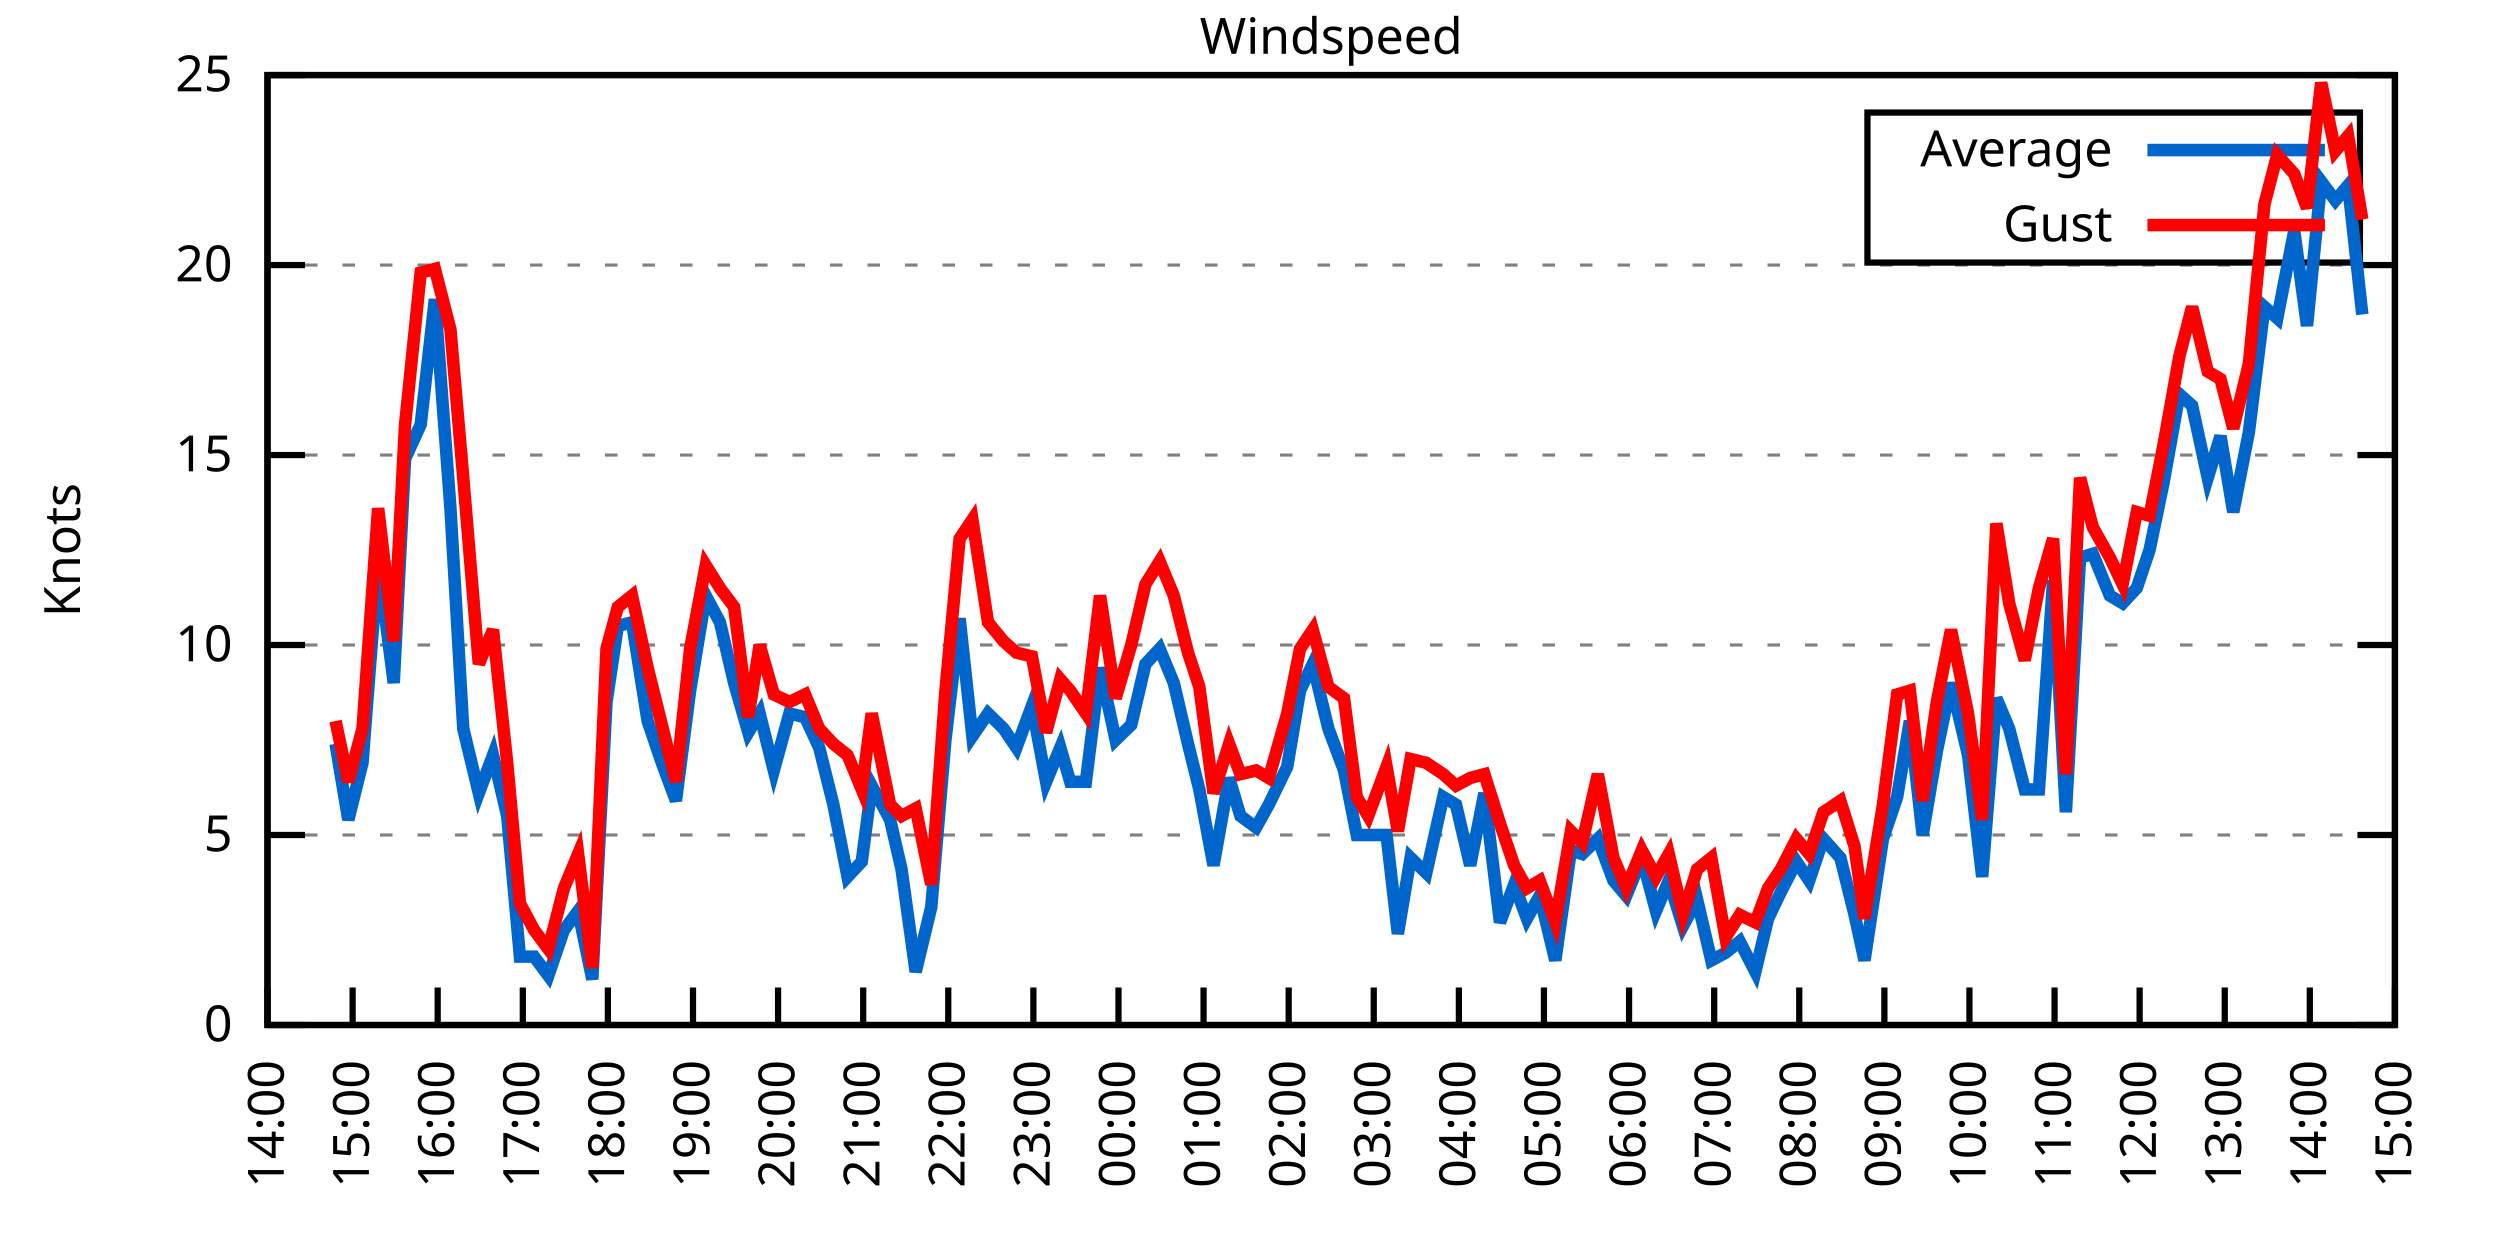
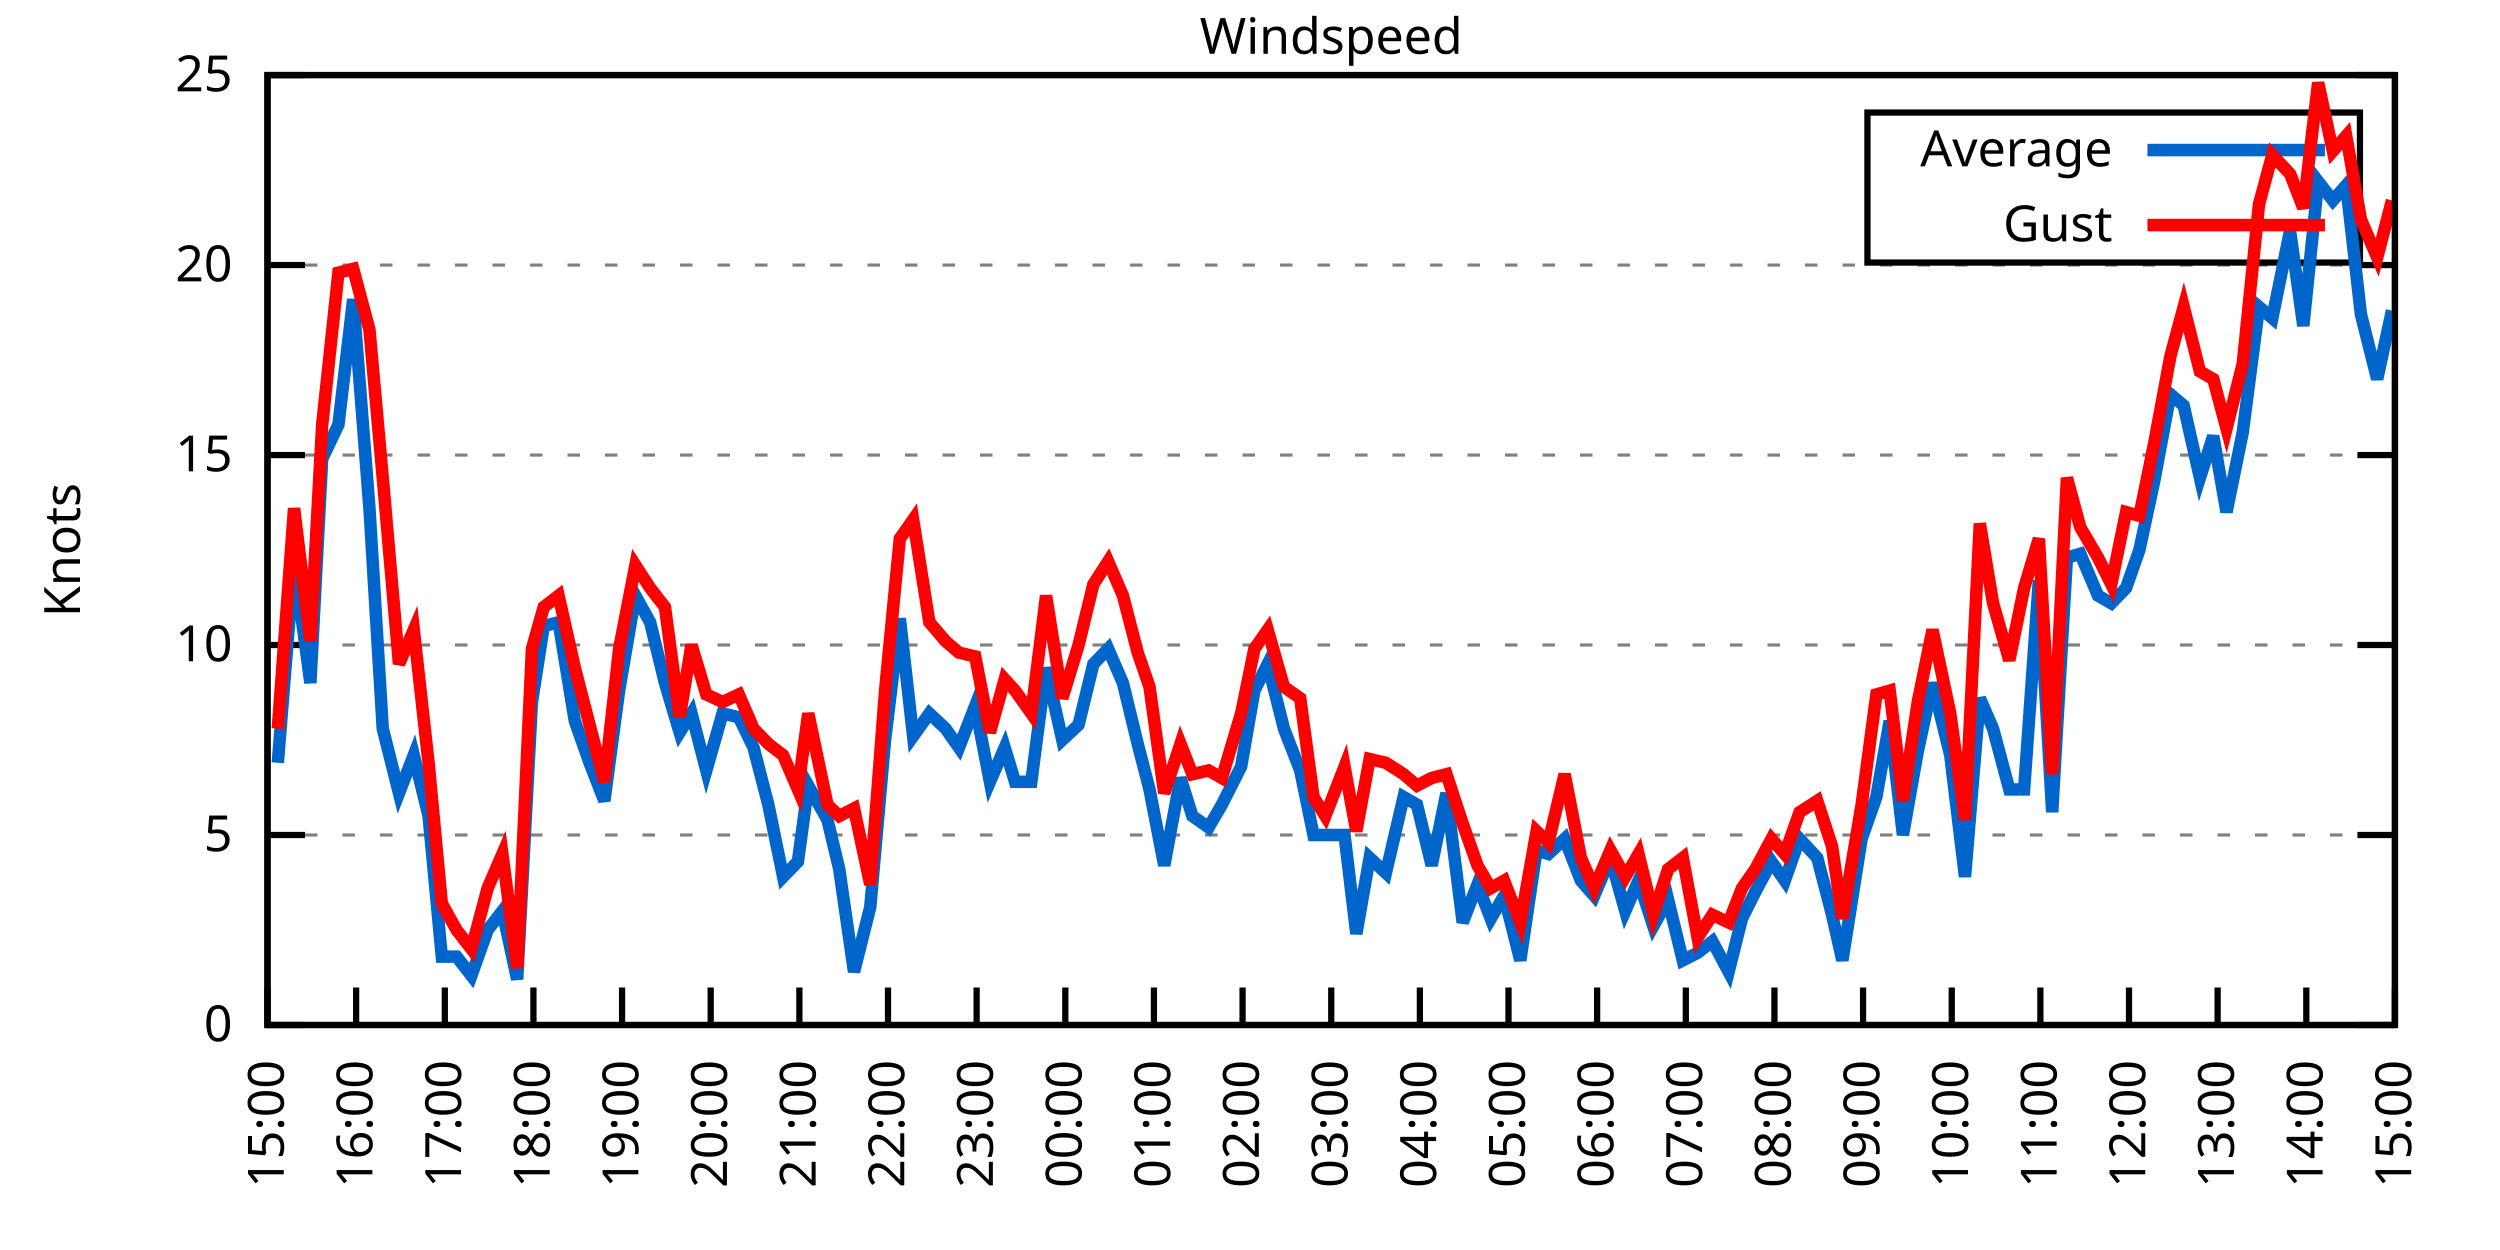
<svg xmlns="http://www.w3.org/2000/svg" xmlns:xlink="http://www.w3.org/1999/xlink" width="400" height="200" viewBox="0 0 400 200">
  <g id="gnuplot_canvas">
    <rect x="0" y="0" width="400" height="200" fill="none" />
    <defs>
      <circle id="gpDot" r="0.5" stroke-width="0.5" stroke="currentColor" />
      <path id="gpPt0" stroke-width="0.333" stroke="currentColor" d="M-1,0 h2 M0,-1 v2" />
      <path id="gpPt1" stroke-width="0.333" stroke="currentColor" d="M-1,-1 L1,1 M1,-1 L-1,1" />
      <path id="gpPt2" stroke-width="0.333" stroke="currentColor" d="M-1,0 L1,0 M0,-1 L0,1 M-1,-1 L1,1 M-1,1 L1,-1" />
      <rect id="gpPt3" stroke-width="0.333" stroke="currentColor" x="-1" y="-1" width="2" height="2" />
      <rect id="gpPt4" stroke-width="0.333" stroke="currentColor" fill="currentColor" x="-1" y="-1" width="2" height="2" />
      <circle id="gpPt5" stroke-width="0.333" stroke="currentColor" cx="0" cy="0" r="1" />
      <use xlink:href="#gpPt5" id="gpPt6" fill="currentColor" stroke="none" />
      <path id="gpPt7" stroke-width="0.333" stroke="currentColor" d="M0,-1.33 L-1.33,0.67 L1.33,0.67 z" />
      <use xlink:href="#gpPt7" id="gpPt8" fill="currentColor" stroke="none" />
      <use xlink:href="#gpPt7" id="gpPt9" stroke="currentColor" transform="rotate(180)" />
      <use xlink:href="#gpPt9" id="gpPt10" fill="currentColor" stroke="none" />
      <use xlink:href="#gpPt3" id="gpPt11" stroke="currentColor" transform="rotate(45)" />
      <use xlink:href="#gpPt11" id="gpPt12" fill="currentColor" stroke="none" />
      <path id="gpPt13" stroke-width="0.333" stroke="currentColor" d="M0,1.330 L1.265,0.411 L0.782,-1.067 L-0.782,-1.076 L-1.265,0.411 z" />
      <use xlink:href="#gpPt13" id="gpPt14" fill="currentColor" stroke="none" />
      <filter id="textbox" filterUnits="objectBoundingBox" x="0" y="0" height="1" width="1">
        <feFlood flood-color="white" flood-opacity="1" result="bgnd" />
        <feComposite in="SourceGraphic" in2="bgnd" operator="atop" />
      </filter>
      <filter id="greybox" filterUnits="objectBoundingBox" x="0" y="0" height="1" width="1">
        <feFlood flood-color="lightgrey" flood-opacity="1" result="grey" />
        <feComposite in="SourceGraphic" in2="grey" operator="atop" />
      </filter>
    </defs>
    <g fill="none" color="white" stroke="currentColor" stroke-width="1.00" stroke-linecap="butt" stroke-linejoin="miter">
</g>
    <g fill="none" color="black" stroke="currentColor" stroke-width="1.00" stroke-linecap="butt" stroke-linejoin="miter">
      <g stroke="none" shape-rendering="crispEdges">
        <polygon fill="rgb(255, 255, 255)" points="42.80,164.00 383.18,164.00 383.18,12.02 42.80,12.02 " />
      </g>
    </g>
    <g fill="none" color="black" stroke="currentColor" stroke-width="1.00" stroke-linecap="butt" stroke-linejoin="miter">
</g>
    <g fill="none" color="black" stroke="black" stroke-width="0.50" stroke-linecap="butt" stroke-linejoin="miter">
</g>
    <g fill="none" color="gray" stroke="currentColor" stroke-width="0.50" stroke-linecap="butt" stroke-linejoin="miter">
      <path stroke="gray" stroke-dasharray="2,4" class="gridline" d="M42.80,164.00 L383.19,164.00  " />
    </g>
    <g fill="none" color="gray" stroke="gray" stroke-width="1.00" stroke-linecap="butt" stroke-linejoin="miter">
</g>
    <g fill="none" color="black" stroke="currentColor" stroke-width="1.00" stroke-linecap="butt" stroke-linejoin="miter">
      <path stroke="black" d="M42.80,164.00 L48.80,164.00 M383.19,164.00 L377.19,164.00  " />
      <g transform="translate(37.20,166.60)" stroke="none" fill="black" font-family="Sans" font-size="8.00" text-anchor="end">
        <text>
          <tspan font-family="Sans"> 0</tspan>
        </text>
      </g>
    </g>
    <g fill="none" color="black" stroke="currentColor" stroke-width="1.00" stroke-linecap="butt" stroke-linejoin="miter">
</g>
    <g fill="none" color="black" stroke="black" stroke-width="0.50" stroke-linecap="butt" stroke-linejoin="miter">
</g>
    <g fill="none" color="gray" stroke="currentColor" stroke-width="0.50" stroke-linecap="butt" stroke-linejoin="miter">
      <path stroke="gray" stroke-dasharray="2,4" class="gridline" d="M42.80,133.60 L383.19,133.60  " />
    </g>
    <g fill="none" color="gray" stroke="gray" stroke-width="1.00" stroke-linecap="butt" stroke-linejoin="miter">
</g>
    <g fill="none" color="black" stroke="currentColor" stroke-width="1.00" stroke-linecap="butt" stroke-linejoin="miter">
      <path stroke="black" d="M42.80,133.60 L48.80,133.60 M383.19,133.60 L377.19,133.60  " />
      <g transform="translate(37.20,136.20)" stroke="none" fill="black" font-family="Sans" font-size="8.00" text-anchor="end">
        <text>
          <tspan font-family="Sans"> 5</tspan>
        </text>
      </g>
    </g>
    <g fill="none" color="black" stroke="currentColor" stroke-width="1.00" stroke-linecap="butt" stroke-linejoin="miter">
</g>
    <g fill="none" color="black" stroke="black" stroke-width="0.50" stroke-linecap="butt" stroke-linejoin="miter">
</g>
    <g fill="none" color="gray" stroke="currentColor" stroke-width="0.50" stroke-linecap="butt" stroke-linejoin="miter">
      <path stroke="gray" stroke-dasharray="2,4" class="gridline" d="M42.80,103.20 L383.19,103.20  " />
    </g>
    <g fill="none" color="gray" stroke="gray" stroke-width="1.00" stroke-linecap="butt" stroke-linejoin="miter">
</g>
    <g fill="none" color="black" stroke="currentColor" stroke-width="1.00" stroke-linecap="butt" stroke-linejoin="miter">
      <path stroke="black" d="M42.80,103.20 L48.80,103.20 M383.19,103.20 L377.19,103.20  " />
      <g transform="translate(37.20,105.80)" stroke="none" fill="black" font-family="Sans" font-size="8.00" text-anchor="end">
        <text>
          <tspan font-family="Sans"> 10</tspan>
        </text>
      </g>
    </g>
    <g fill="none" color="black" stroke="currentColor" stroke-width="1.00" stroke-linecap="butt" stroke-linejoin="miter">
</g>
    <g fill="none" color="black" stroke="black" stroke-width="0.50" stroke-linecap="butt" stroke-linejoin="miter">
</g>
    <g fill="none" color="gray" stroke="currentColor" stroke-width="0.50" stroke-linecap="butt" stroke-linejoin="miter">
      <path stroke="gray" stroke-dasharray="2,4" class="gridline" d="M42.80,72.81 L383.19,72.81  " />
    </g>
    <g fill="none" color="gray" stroke="gray" stroke-width="1.00" stroke-linecap="butt" stroke-linejoin="miter">
</g>
    <g fill="none" color="black" stroke="currentColor" stroke-width="1.00" stroke-linecap="butt" stroke-linejoin="miter">
      <path stroke="black" d="M42.80,72.81 L48.80,72.81 M383.19,72.81 L377.19,72.81  " />
      <g transform="translate(37.20,75.41)" stroke="none" fill="black" font-family="Sans" font-size="8.00" text-anchor="end">
        <text>
          <tspan font-family="Sans"> 15</tspan>
        </text>
      </g>
    </g>
    <g fill="none" color="black" stroke="currentColor" stroke-width="1.00" stroke-linecap="butt" stroke-linejoin="miter">
</g>
    <g fill="none" color="black" stroke="black" stroke-width="0.50" stroke-linecap="butt" stroke-linejoin="miter">
</g>
    <g fill="none" color="gray" stroke="currentColor" stroke-width="0.50" stroke-linecap="butt" stroke-linejoin="miter">
      <path stroke="gray" stroke-dasharray="2,4" class="gridline" d="M42.80,42.41 L383.19,42.41  " />
    </g>
    <g fill="none" color="gray" stroke="gray" stroke-width="1.00" stroke-linecap="butt" stroke-linejoin="miter">
</g>
    <g fill="none" color="black" stroke="currentColor" stroke-width="1.00" stroke-linecap="butt" stroke-linejoin="miter">
      <path stroke="black" d="M42.80,42.41 L48.80,42.41 M383.19,42.41 L377.19,42.41  " />
      <g transform="translate(37.20,45.01)" stroke="none" fill="black" font-family="Sans" font-size="8.00" text-anchor="end">
        <text>
          <tspan font-family="Sans"> 20</tspan>
        </text>
      </g>
    </g>
    <g fill="none" color="black" stroke="currentColor" stroke-width="1.00" stroke-linecap="butt" stroke-linejoin="miter">
</g>
    <g fill="none" color="black" stroke="black" stroke-width="0.50" stroke-linecap="butt" stroke-linejoin="miter">
</g>
    <g fill="none" color="gray" stroke="currentColor" stroke-width="0.50" stroke-linecap="butt" stroke-linejoin="miter">
      <path stroke="gray" stroke-dasharray="2,4" class="gridline" d="M42.80,12.01 L383.19,12.01  " />
    </g>
    <g fill="none" color="gray" stroke="gray" stroke-width="1.00" stroke-linecap="butt" stroke-linejoin="miter">
</g>
    <g fill="none" color="black" stroke="currentColor" stroke-width="1.00" stroke-linecap="butt" stroke-linejoin="miter">
      <path stroke="black" d="M42.80,12.01 L48.80,12.01 M383.19,12.01 L377.19,12.01  " />
      <g transform="translate(37.20,14.61)" stroke="none" fill="black" font-family="Sans" font-size="8.00" text-anchor="end">
        <text>
          <tspan font-family="Sans"> 25</tspan>
        </text>
      </g>
    </g>
    <g fill="none" color="black" stroke="currentColor" stroke-width="1.00" stroke-linecap="butt" stroke-linejoin="miter">
      <path stroke="black" d="M42.80,164.00 L42.80,158.00  " />
      <g transform="translate(45.40,169.60) rotate(270.00)" stroke="none" fill="black" font-family="Sans" font-size="8.00" text-anchor="end">
        <text>
-           <tspan font-family="Sans">14:00</tspan>
-         </text>
-       </g>
-     </g>
-     <g fill="none" color="black" stroke="currentColor" stroke-width="1.00" stroke-linecap="butt" stroke-linejoin="miter">
-       <path stroke="black" d="M56.42,164.00 L56.42,158.00  " />
-       <g transform="translate(59.02,169.60) rotate(270.00)" stroke="none" fill="black" font-family="Sans" font-size="8.00" text-anchor="end">
-         <text>
          <tspan font-family="Sans">15:00</tspan>
        </text>
      </g>
    </g>
    <g fill="none" color="black" stroke="currentColor" stroke-width="1.00" stroke-linecap="butt" stroke-linejoin="miter">
-       <path stroke="black" d="M70.03,164.00 L70.03,158.00  " />
-       <g transform="translate(72.63,169.60) rotate(270.00)" stroke="none" fill="black" font-family="Sans" font-size="8.00" text-anchor="end">
+       <path stroke="black" d="M56.98,164.00 L56.98,158.00  " />
+       <g transform="translate(59.58,169.60) rotate(270.00)" stroke="none" fill="black" font-family="Sans" font-size="8.00" text-anchor="end">
        <text>
          <tspan font-family="Sans">16:00</tspan>
        </text>
      </g>
    </g>
    <g fill="none" color="black" stroke="currentColor" stroke-width="1.00" stroke-linecap="butt" stroke-linejoin="miter">
-       <path stroke="black" d="M83.65,164.00 L83.65,158.00  " />
-       <g transform="translate(86.25,169.60) rotate(270.00)" stroke="none" fill="black" font-family="Sans" font-size="8.00" text-anchor="end">
+       <path stroke="black" d="M71.17,164.00 L71.17,158.00  " />
+       <g transform="translate(73.77,169.60) rotate(270.00)" stroke="none" fill="black" font-family="Sans" font-size="8.00" text-anchor="end">
        <text>
          <tspan font-family="Sans">17:00</tspan>
        </text>
      </g>
    </g>
    <g fill="none" color="black" stroke="currentColor" stroke-width="1.00" stroke-linecap="butt" stroke-linejoin="miter">
-       <path stroke="black" d="M97.26,164.00 L97.26,158.00  " />
-       <g transform="translate(99.86,169.60) rotate(270.00)" stroke="none" fill="black" font-family="Sans" font-size="8.00" text-anchor="end">
+       <path stroke="black" d="M85.35,164.00 L85.35,158.00  " />
+       <g transform="translate(87.95,169.60) rotate(270.00)" stroke="none" fill="black" font-family="Sans" font-size="8.00" text-anchor="end">
        <text>
          <tspan font-family="Sans">18:00</tspan>
        </text>
      </g>
    </g>
    <g fill="none" color="black" stroke="currentColor" stroke-width="1.00" stroke-linecap="butt" stroke-linejoin="miter">
-       <path stroke="black" d="M110.88,164.00 L110.88,158.00  " />
-       <g transform="translate(113.48,169.60) rotate(270.00)" stroke="none" fill="black" font-family="Sans" font-size="8.00" text-anchor="end">
+       <path stroke="black" d="M99.53,164.00 L99.53,158.00  " />
+       <g transform="translate(102.13,169.60) rotate(270.00)" stroke="none" fill="black" font-family="Sans" font-size="8.00" text-anchor="end">
        <text>
          <tspan font-family="Sans">19:00</tspan>
        </text>
      </g>
    </g>
    <g fill="none" color="black" stroke="currentColor" stroke-width="1.00" stroke-linecap="butt" stroke-linejoin="miter">
-       <path stroke="black" d="M124.49,164.00 L124.49,158.00  " />
-       <g transform="translate(127.09,169.60) rotate(270.00)" stroke="none" fill="black" font-family="Sans" font-size="8.00" text-anchor="end">
+       <path stroke="black" d="M113.71,164.00 L113.71,158.00  " />
+       <g transform="translate(116.31,169.60) rotate(270.00)" stroke="none" fill="black" font-family="Sans" font-size="8.00" text-anchor="end">
        <text>
          <tspan font-family="Sans">20:00</tspan>
        </text>
      </g>
    </g>
    <g fill="none" color="black" stroke="currentColor" stroke-width="1.00" stroke-linecap="butt" stroke-linejoin="miter">
-       <path stroke="black" d="M138.11,164.00 L138.11,158.00  " />
-       <g transform="translate(140.71,169.60) rotate(270.00)" stroke="none" fill="black" font-family="Sans" font-size="8.00" text-anchor="end">
+       <path stroke="black" d="M127.90,164.00 L127.90,158.00  " />
+       <g transform="translate(130.50,169.60) rotate(270.00)" stroke="none" fill="black" font-family="Sans" font-size="8.00" text-anchor="end">
        <text>
          <tspan font-family="Sans">21:00</tspan>
        </text>
      </g>
    </g>
    <g fill="none" color="black" stroke="currentColor" stroke-width="1.00" stroke-linecap="butt" stroke-linejoin="miter">
-       <path stroke="black" d="M151.72,164.00 L151.72,158.00  " />
-       <g transform="translate(154.32,169.60) rotate(270.00)" stroke="none" fill="black" font-family="Sans" font-size="8.00" text-anchor="end">
+       <path stroke="black" d="M142.08,164.00 L142.08,158.00  " />
+       <g transform="translate(144.68,169.60) rotate(270.00)" stroke="none" fill="black" font-family="Sans" font-size="8.00" text-anchor="end">
        <text>
          <tspan font-family="Sans">22:00</tspan>
        </text>
      </g>
    </g>
    <g fill="none" color="black" stroke="currentColor" stroke-width="1.00" stroke-linecap="butt" stroke-linejoin="miter">
-       <path stroke="black" d="M165.34,164.00 L165.34,158.00  " />
-       <g transform="translate(167.94,169.60) rotate(270.00)" stroke="none" fill="black" font-family="Sans" font-size="8.00" text-anchor="end">
+       <path stroke="black" d="M156.26,164.00 L156.26,158.00  " />
+       <g transform="translate(158.86,169.60) rotate(270.00)" stroke="none" fill="black" font-family="Sans" font-size="8.00" text-anchor="end">
        <text>
          <tspan font-family="Sans">23:00</tspan>
        </text>
      </g>
    </g>
    <g fill="none" color="black" stroke="currentColor" stroke-width="1.00" stroke-linecap="butt" stroke-linejoin="miter">
-       <path stroke="black" d="M178.96,164.00 L178.96,158.00  " />
-       <g transform="translate(181.56,169.60) rotate(270.00)" stroke="none" fill="black" font-family="Sans" font-size="8.00" text-anchor="end">
+       <path stroke="black" d="M170.45,164.00 L170.45,158.00  " />
+       <g transform="translate(173.05,169.60) rotate(270.00)" stroke="none" fill="black" font-family="Sans" font-size="8.00" text-anchor="end">
        <text>
          <tspan font-family="Sans">00:00</tspan>
        </text>
      </g>
    </g>
    <g fill="none" color="black" stroke="currentColor" stroke-width="1.00" stroke-linecap="butt" stroke-linejoin="miter">
-       <path stroke="black" d="M192.57,164.00 L192.57,158.00  " />
-       <g transform="translate(195.17,169.60) rotate(270.00)" stroke="none" fill="black" font-family="Sans" font-size="8.00" text-anchor="end">
+       <path stroke="black" d="M184.63,164.00 L184.63,158.00  " />
+       <g transform="translate(187.23,169.60) rotate(270.00)" stroke="none" fill="black" font-family="Sans" font-size="8.00" text-anchor="end">
        <text>
          <tspan font-family="Sans">01:00</tspan>
        </text>
      </g>
    </g>
    <g fill="none" color="black" stroke="currentColor" stroke-width="1.00" stroke-linecap="butt" stroke-linejoin="miter">
-       <path stroke="black" d="M206.19,164.00 L206.19,158.00  " />
-       <g transform="translate(208.79,169.60) rotate(270.00)" stroke="none" fill="black" font-family="Sans" font-size="8.00" text-anchor="end">
+       <path stroke="black" d="M198.81,164.00 L198.81,158.00  " />
+       <g transform="translate(201.41,169.60) rotate(270.00)" stroke="none" fill="black" font-family="Sans" font-size="8.00" text-anchor="end">
        <text>
          <tspan font-family="Sans">02:00</tspan>
        </text>
      </g>
    </g>
    <g fill="none" color="black" stroke="currentColor" stroke-width="1.00" stroke-linecap="butt" stroke-linejoin="miter">
-       <path stroke="black" d="M219.80,164.00 L219.80,158.00  " />
-       <g transform="translate(222.40,169.60) rotate(270.00)" stroke="none" fill="black" font-family="Sans" font-size="8.00" text-anchor="end">
+       <path stroke="black" d="M213.00,164.00 L213.00,158.00  " />
+       <g transform="translate(215.60,169.60) rotate(270.00)" stroke="none" fill="black" font-family="Sans" font-size="8.00" text-anchor="end">
        <text>
          <tspan font-family="Sans">03:00</tspan>
        </text>
      </g>
    </g>
    <g fill="none" color="black" stroke="currentColor" stroke-width="1.00" stroke-linecap="butt" stroke-linejoin="miter">
-       <path stroke="black" d="M233.42,164.00 L233.42,158.00  " />
-       <g transform="translate(236.02,169.60) rotate(270.00)" stroke="none" fill="black" font-family="Sans" font-size="8.00" text-anchor="end">
+       <path stroke="black" d="M227.18,164.00 L227.18,158.00  " />
+       <g transform="translate(229.78,169.60) rotate(270.00)" stroke="none" fill="black" font-family="Sans" font-size="8.00" text-anchor="end">
        <text>
          <tspan font-family="Sans">04:00</tspan>
        </text>
      </g>
    </g>
    <g fill="none" color="black" stroke="currentColor" stroke-width="1.00" stroke-linecap="butt" stroke-linejoin="miter">
-       <path stroke="black" d="M247.03,164.00 L247.03,158.00  " />
-       <g transform="translate(249.63,169.60) rotate(270.00)" stroke="none" fill="black" font-family="Sans" font-size="8.00" text-anchor="end">
+       <path stroke="black" d="M241.36,164.00 L241.36,158.00  " />
+       <g transform="translate(243.96,169.60) rotate(270.00)" stroke="none" fill="black" font-family="Sans" font-size="8.00" text-anchor="end">
        <text>
          <tspan font-family="Sans">05:00</tspan>
        </text>
      </g>
    </g>
    <g fill="none" color="black" stroke="currentColor" stroke-width="1.00" stroke-linecap="butt" stroke-linejoin="miter">
-       <path stroke="black" d="M260.65,164.00 L260.65,158.00  " />
-       <g transform="translate(263.25,169.60) rotate(270.00)" stroke="none" fill="black" font-family="Sans" font-size="8.00" text-anchor="end">
+       <path stroke="black" d="M255.54,164.00 L255.54,158.00  " />
+       <g transform="translate(258.14,169.60) rotate(270.00)" stroke="none" fill="black" font-family="Sans" font-size="8.00" text-anchor="end">
        <text>
          <tspan font-family="Sans">06:00</tspan>
        </text>
      </g>
    </g>
    <g fill="none" color="black" stroke="currentColor" stroke-width="1.00" stroke-linecap="butt" stroke-linejoin="miter">
-       <path stroke="black" d="M274.27,164.00 L274.27,158.00  " />
-       <g transform="translate(276.87,169.60) rotate(270.00)" stroke="none" fill="black" font-family="Sans" font-size="8.00" text-anchor="end">
+       <path stroke="black" d="M269.73,164.00 L269.73,158.00  " />
+       <g transform="translate(272.33,169.60) rotate(270.00)" stroke="none" fill="black" font-family="Sans" font-size="8.00" text-anchor="end">
        <text>
          <tspan font-family="Sans">07:00</tspan>
        </text>
      </g>
    </g>
    <g fill="none" color="black" stroke="currentColor" stroke-width="1.00" stroke-linecap="butt" stroke-linejoin="miter">
-       <path stroke="black" d="M287.88,164.00 L287.88,158.00  " />
-       <g transform="translate(290.48,169.60) rotate(270.00)" stroke="none" fill="black" font-family="Sans" font-size="8.00" text-anchor="end">
+       <path stroke="black" d="M283.91,164.00 L283.91,158.00  " />
+       <g transform="translate(286.51,169.60) rotate(270.00)" stroke="none" fill="black" font-family="Sans" font-size="8.00" text-anchor="end">
        <text>
          <tspan font-family="Sans">08:00</tspan>
        </text>
      </g>
    </g>
    <g fill="none" color="black" stroke="currentColor" stroke-width="1.00" stroke-linecap="butt" stroke-linejoin="miter">
-       <path stroke="black" d="M301.50,164.00 L301.50,158.00  " />
-       <g transform="translate(304.10,169.60) rotate(270.00)" stroke="none" fill="black" font-family="Sans" font-size="8.00" text-anchor="end">
+       <path stroke="black" d="M298.09,164.00 L298.09,158.00  " />
+       <g transform="translate(300.69,169.60) rotate(270.00)" stroke="none" fill="black" font-family="Sans" font-size="8.00" text-anchor="end">
        <text>
          <tspan font-family="Sans">09:00</tspan>
        </text>
      </g>
    </g>
    <g fill="none" color="black" stroke="currentColor" stroke-width="1.00" stroke-linecap="butt" stroke-linejoin="miter">
-       <path stroke="black" d="M315.11,164.00 L315.11,158.00  " />
-       <g transform="translate(317.71,169.60) rotate(270.00)" stroke="none" fill="black" font-family="Sans" font-size="8.00" text-anchor="end">
+       <path stroke="black" d="M312.28,164.00 L312.28,158.00  " />
+       <g transform="translate(314.88,169.60) rotate(270.00)" stroke="none" fill="black" font-family="Sans" font-size="8.00" text-anchor="end">
        <text>
          <tspan font-family="Sans">10:00</tspan>
        </text>
      </g>
    </g>
    <g fill="none" color="black" stroke="currentColor" stroke-width="1.00" stroke-linecap="butt" stroke-linejoin="miter">
-       <path stroke="black" d="M328.73,164.00 L328.73,158.00  " />
-       <g transform="translate(331.33,169.60) rotate(270.00)" stroke="none" fill="black" font-family="Sans" font-size="8.00" text-anchor="end">
+       <path stroke="black" d="M326.46,164.00 L326.46,158.00  " />
+       <g transform="translate(329.06,169.60) rotate(270.00)" stroke="none" fill="black" font-family="Sans" font-size="8.00" text-anchor="end">
        <text>
          <tspan font-family="Sans">11:00</tspan>
        </text>
      </g>
    </g>
    <g fill="none" color="black" stroke="currentColor" stroke-width="1.00" stroke-linecap="butt" stroke-linejoin="miter">
-       <path stroke="black" d="M342.34,164.00 L342.34,158.00  " />
-       <g transform="translate(344.94,169.60) rotate(270.00)" stroke="none" fill="black" font-family="Sans" font-size="8.00" text-anchor="end">
+       <path stroke="black" d="M340.64,164.00 L340.64,158.00  " />
+       <g transform="translate(343.24,169.60) rotate(270.00)" stroke="none" fill="black" font-family="Sans" font-size="8.00" text-anchor="end">
        <text>
          <tspan font-family="Sans">12:00</tspan>
        </text>
      </g>
    </g>
    <g fill="none" color="black" stroke="currentColor" stroke-width="1.00" stroke-linecap="butt" stroke-linejoin="miter">
-       <path stroke="black" d="M355.96,164.00 L355.96,158.00  " />
-       <g transform="translate(358.56,169.60) rotate(270.00)" stroke="none" fill="black" font-family="Sans" font-size="8.00" text-anchor="end">
+       <path stroke="black" d="M354.82,164.00 L354.82,158.00  " />
+       <g transform="translate(357.42,169.60) rotate(270.00)" stroke="none" fill="black" font-family="Sans" font-size="8.00" text-anchor="end">
        <text>
          <tspan font-family="Sans">13:00</tspan>
        </text>
      </g>
    </g>
    <g fill="none" color="black" stroke="currentColor" stroke-width="1.00" stroke-linecap="butt" stroke-linejoin="miter">
-       <path stroke="black" d="M369.57,164.00 L369.57,158.00  " />
-       <g transform="translate(372.17,169.60) rotate(270.00)" stroke="none" fill="black" font-family="Sans" font-size="8.00" text-anchor="end">
+       <path stroke="black" d="M369.01,164.00 L369.01,158.00  " />
+       <g transform="translate(371.61,169.60) rotate(270.00)" stroke="none" fill="black" font-family="Sans" font-size="8.00" text-anchor="end">
        <text>
          <tspan font-family="Sans">14:00</tspan>
        </text>
      </g>
    </g>
    <g fill="none" color="black" stroke="currentColor" stroke-width="1.00" stroke-linecap="butt" stroke-linejoin="miter">
      <path stroke="black" d="M383.19,164.00 L383.19,158.00  " />
      <g transform="translate(385.79,169.60) rotate(270.00)" stroke="none" fill="black" font-family="Sans" font-size="8.00" text-anchor="end">
        <text>
          <tspan font-family="Sans">15:00</tspan>
        </text>
      </g>
    </g>
    <g fill="none" color="black" stroke="currentColor" stroke-width="1.00" stroke-linecap="butt" stroke-linejoin="miter">
</g>
    <g fill="none" color="black" stroke="currentColor" stroke-width="1.00" stroke-linecap="butt" stroke-linejoin="miter">
      <path stroke="black" d="M42.80,12.01 L42.80,164.00 L383.19,164.00 L383.19,12.01 L42.80,12.01 Z  " />
    </g>
    <g fill="none" color="black" stroke="currentColor" stroke-width="1.00" stroke-linecap="butt" stroke-linejoin="miter">
</g>
    <g fill="none" color="black" stroke="currentColor" stroke-width="1.00" stroke-linecap="butt" stroke-linejoin="miter">
      <path stroke="black" d="M298.79,42.01 L298.79,18.01 L377.59,18.01 L377.59,42.01 L298.79,42.01 Z  " />
    </g>
    <g id="Windspeed_plot_1">
      <g fill="none" color="white" stroke="black" stroke-width="2.00" stroke-linecap="butt" stroke-linejoin="miter">
</g>
      <g fill="none" color="black" stroke="currentColor" stroke-width="2.00" stroke-linecap="butt" stroke-linejoin="miter">
        <g transform="translate(337.99,26.61)" stroke="none" fill="black" font-family="Sans" font-size="8.00" text-anchor="end">
          <text>
            <tspan font-family="Sans">Average</tspan>
          </text>
        </g>
      </g>
      <g fill="none" color="black" stroke="currentColor" stroke-width="2.00" stroke-linecap="butt" stroke-linejoin="miter">
-         <path stroke="rgb(  0, 102, 204)" d="M343.59,24.01 L371.99,24.01 M53.69,119.01 L55.73,131.17 L58.00,122.05 L60.50,89.83 L63.00,109.28 L64.81,73.41   L67.31,67.94 L69.58,47.88 L72.07,81.32 L74.12,116.58 L76.61,126.91 L78.88,120.83 L81.15,130.56 L83.19,153.06   L85.46,153.06 L87.73,156.10 L90.23,148.80 L92.50,145.76 L94.77,156.70 L97.04,112.32 L98.85,100.16 L101.12,99.56   L103.62,115.36 L105.89,122.05 L108.15,128.13 L110.42,110.50 L112.92,95.30 L115.19,99.56 L117.46,109.28 L119.73,117.19   L121.54,114.15 L123.81,123.27 L126.31,114.15 L128.81,114.76 L131.07,119.62 L133.34,128.74 L135.61,140.29 L137.88,137.86   L139.47,125.70 L142.42,131.17 L144.24,139.07 L146.51,155.49 L149.00,145.15 L151.27,118.40 L153.54,98.95 L155.58,117.80   L158.08,114.15 L160.57,116.58 L162.62,119.62 L165.11,112.93 L167.38,125.09 L169.65,119.62 L171.24,125.09 L173.74,125.09   L176.01,106.85 L178.50,118.40 L181.00,115.97 L183.27,106.24 L185.54,103.81 L187.81,109.28 L190.08,119.01 L191.89,126.31   L194.16,138.47 L196.66,124.48 L198.47,130.56 L200.97,132.39 L203.01,128.74 L205.96,122.66 L208.00,110.50 L210.04,106.24   L212.54,116.58 L215.04,123.27 L217.08,133.60 L218.90,133.60 L221.85,133.60 L223.66,149.41 L225.70,137.25 L228.20,139.68   L230.92,127.52 L232.96,128.74 L235.23,138.47 L237.50,126.91 L240.00,147.59 L242.27,141.51 L244.31,146.98 L246.35,143.33   L248.85,153.66 L251.35,136.03 L253.16,136.64 L255.66,134.21 L258.15,140.90 L260.20,143.33 L262.69,137.25 L264.96,145.76   L267.00,140.90 L269.27,148.19 L271.54,143.94 L273.81,153.66 L276.08,152.45 L278.35,150.62 L280.85,155.49 L282.89,146.98   L284.93,142.72 L287.43,137.86 L289.47,140.90 L291.74,134.21 L294.46,137.25 L296.73,146.37 L298.32,153.66 L301.27,134.21   L303.54,127.52 L305.58,115.36 L307.62,133.60 L309.89,120.23 L312.16,109.28 L314.89,120.83 L317.15,140.29 L319.42,111.72   L321.47,116.58 L323.96,126.31 L326.23,126.31 L328.50,92.87 L330.54,129.95 L332.81,89.22 L334.85,88.61 L337.58,95.30   L339.62,96.52 L341.89,94.08 L343.93,88.00 L346.20,77.06 L348.70,63.08 L350.74,64.90 L353.24,76.45 L355.28,69.77   L357.32,81.93 L359.82,69.16 L362.31,49.10 L364.36,50.92 L367.08,36.94 L369.12,52.14 L371.39,29.03 L373.66,32.07   L375.70,29.64 L377.97,50.31  " />
+         <path stroke="rgb(  0, 102, 204)" d="M343.59,24.01 L371.99,24.01 M44.45,122.05 L47.05,89.83 L49.66,109.28 L51.55,73.41 L54.15,67.94 L56.51,47.88   L59.11,81.32 L61.24,116.58 L63.84,126.91 L66.20,120.83 L68.57,130.56 L70.69,153.06 L73.06,153.06 L75.42,156.10   L78.02,148.80 L80.38,145.76 L82.75,156.70 L85.11,112.32 L87.00,100.16 L89.37,99.56 L91.97,115.36 L94.33,122.05   L96.70,128.13 L99.06,110.50 L101.66,95.30 L104.02,99.56 L106.39,109.28 L108.75,117.19 L110.64,114.15 L113.01,123.27   L115.61,114.15 L118.21,114.76 L120.57,119.62 L122.93,128.74 L125.30,140.29 L127.66,137.86 L129.32,125.70 L132.39,131.17   L134.28,139.07 L136.64,155.49 L139.24,145.15 L141.61,118.40 L143.97,98.95 L146.10,117.80 L148.70,114.15 L151.30,116.58   L153.43,119.62 L156.03,112.93 L158.39,125.09 L160.75,119.62 L162.41,125.09 L165.01,125.09 L167.37,106.85 L169.97,118.40   L172.57,115.97 L174.94,106.24 L177.30,103.81 L179.67,109.28 L182.03,119.01 L183.92,126.31 L186.28,138.47 L188.88,124.48   L190.78,130.56 L193.38,132.39 L195.50,128.74 L198.58,122.66 L200.70,110.50 L202.83,106.24 L205.43,116.58 L208.03,123.27   L210.16,133.60 L212.05,133.60 L215.12,133.60 L217.01,149.41 L219.14,137.25 L221.74,139.68 L224.58,127.52 L226.71,128.74   L229.07,138.47 L231.43,126.91 L234.03,147.59 L236.40,141.51 L238.52,146.98 L240.65,143.33 L243.25,153.66 L245.85,136.03   L247.74,136.64 L250.34,134.21 L252.94,140.90 L255.07,143.33 L257.67,137.25 L260.04,145.76 L262.16,140.90 L264.53,148.19   L266.89,143.94 L269.25,153.66 L271.62,152.45 L273.98,150.62 L276.58,155.49 L278.71,146.98 L280.84,142.72 L283.44,137.86   L285.56,140.90 L287.93,134.21 L290.76,137.25 L293.13,146.37 L294.78,153.66 L297.86,134.21 L300.22,127.52 L302.35,115.36   L304.47,133.60 L306.84,120.23 L309.20,109.28 L312.04,120.83 L314.40,140.29 L316.77,111.72 L318.89,116.58 L321.49,126.31   L323.86,126.31 L326.22,92.87 L328.35,129.95 L330.71,89.22 L332.84,88.61 L335.68,95.30 L337.80,96.52 L340.17,94.08   L342.30,88.00 L344.66,77.06 L347.26,63.08 L349.39,64.90 L351.99,76.45 L354.12,69.77 L356.24,81.93 L358.84,69.16   L361.44,49.10 L363.57,50.92 L366.41,36.94 L368.53,52.14 L370.90,29.03 L373.26,32.07 L375.39,29.64 L377.75,50.31   L380.35,60.65 L382.72,49.70  " />
      </g>
    </g>
    <g id="Windspeed_plot_2">
      <g fill="none" color="black" stroke="currentColor" stroke-width="2.00" stroke-linecap="butt" stroke-linejoin="miter">
        <g transform="translate(337.99,38.61)" stroke="none" fill="black" font-family="Sans" font-size="8.00" text-anchor="end">
          <text>
            <tspan font-family="Sans">Gust</tspan>
          </text>
        </g>
      </g>
      <g fill="none" color="black" stroke="currentColor" stroke-width="2.00" stroke-linecap="butt" stroke-linejoin="miter">
-         <path stroke="rgb(255,   0,   0)" d="M343.59,36.01 L371.99,36.01 M53.69,115.36 L55.73,125.09 L58.00,116.58 L60.50,81.32 L63.00,102.60 L64.81,67.94   L67.31,43.62 L69.58,43.02 L72.07,52.74 L74.12,76.45 L76.61,106.24 L78.88,100.77 L81.15,122.05 L83.19,144.55   L85.46,148.80 L87.73,151.84 L90.23,142.11 L92.50,136.64 L94.77,154.88 L97.04,103.81 L98.85,97.12 L101.12,95.30   L103.62,106.85 L105.89,115.97 L108.15,125.09 L110.42,103.81 L112.92,90.44 L115.19,94.08 L117.46,97.12 L119.73,114.76   L121.54,103.20 L123.81,111.11 L126.31,112.32 L128.81,111.11 L131.07,116.58 L133.34,119.01 L135.61,120.83 L137.88,126.31   L139.47,114.15 L142.42,128.74 L144.24,130.56 L146.51,129.35 L149.00,141.51 L151.27,110.50 L153.54,86.18 L155.58,83.14   L158.08,99.56 L160.57,102.60 L162.62,104.42 L165.11,105.03 L167.38,117.19 L169.65,108.68 L171.24,110.50 L173.74,114.15   L176.01,95.30 L178.50,111.72 L181.00,103.20 L183.27,93.48 L185.54,89.83 L187.81,95.30 L190.08,104.42 L191.89,109.89   L194.16,126.91 L196.66,119.01 L198.47,123.87 L200.97,123.27 L203.01,124.48 L205.96,114.15 L208.00,103.81 L210.04,100.77   L212.54,109.89 L215.04,111.72 L217.08,127.52 L218.90,130.56 L221.85,122.66 L223.66,132.99 L225.70,121.44 L228.20,122.05   L230.92,123.87 L232.96,125.70 L235.23,124.48 L237.50,123.87 L240.00,131.78 L242.27,138.47 L244.31,142.11 L246.35,140.90   L248.85,147.59 L251.35,132.99 L253.16,134.82 L255.66,123.87 L258.15,137.25 L260.20,142.11 L262.69,136.03 L264.96,140.29   L267.00,136.64 L269.27,146.37 L271.54,139.07 L273.81,137.25 L276.08,150.02 L278.35,146.37 L280.85,147.59 L282.89,142.11   L284.93,139.07 L287.43,134.21 L289.47,136.64 L291.74,129.95 L294.46,128.13 L296.73,135.43 L298.32,146.98 L301.27,128.74   L303.54,111.11 L305.58,110.50 L307.62,128.13 L309.89,112.32 L312.16,100.77 L314.89,114.15 L317.15,131.17 L319.42,83.75   L321.47,96.52 L323.96,105.64 L326.23,94.08 L328.50,86.18 L330.54,123.87 L332.81,76.45 L334.85,84.36 L337.58,89.22   L339.62,93.48 L341.89,81.93 L343.93,82.53 L346.20,70.98 L348.70,57.00 L350.74,49.10 L353.24,59.43 L355.28,60.65   L357.32,68.55 L359.82,58.21 L362.31,32.68 L364.36,24.78 L367.08,27.82 L369.12,33.29 L371.39,13.23 L373.66,24.17   L375.70,21.74 L377.97,35.11  " />
+         <path stroke="rgb(255,   0,   0)" d="M343.59,36.01 L371.99,36.01 M44.45,116.58 L47.05,81.32 L49.66,102.60 L51.55,67.94 L54.15,43.62 L56.51,43.02   L59.11,52.74 L61.24,76.45 L63.84,106.24 L66.20,100.77 L68.57,122.05 L70.69,144.55 L73.06,148.80 L75.42,151.84   L78.02,142.11 L80.38,136.64 L82.75,154.88 L85.11,103.81 L87.00,97.12 L89.37,95.30 L91.97,106.85 L94.33,115.97   L96.70,125.09 L99.06,103.81 L101.66,90.44 L104.02,94.08 L106.39,97.12 L108.75,114.76 L110.64,103.20 L113.01,111.11   L115.61,112.32 L118.21,111.11 L120.57,116.58 L122.93,119.01 L125.30,120.83 L127.66,126.31 L129.32,114.15 L132.39,128.74   L134.28,130.56 L136.64,129.35 L139.24,141.51 L141.61,110.50 L143.97,86.18 L146.10,83.14 L148.70,99.56 L151.30,102.60   L153.43,104.42 L156.03,105.03 L158.39,117.19 L160.75,108.68 L162.41,110.50 L165.01,114.15 L167.37,95.30 L169.97,111.72   L172.57,103.20 L174.94,93.48 L177.30,89.83 L179.67,95.30 L182.03,104.42 L183.92,109.89 L186.28,126.91 L188.88,119.01   L190.78,123.87 L193.38,123.27 L195.50,124.48 L198.58,114.15 L200.70,103.81 L202.83,100.77 L205.43,109.89 L208.03,111.72   L210.16,127.52 L212.05,130.56 L215.12,122.66 L217.01,132.99 L219.14,121.44 L221.74,122.05 L224.58,123.87 L226.71,125.70   L229.07,124.48 L231.43,123.87 L234.03,131.78 L236.40,138.47 L238.52,142.11 L240.65,140.90 L243.25,147.59 L245.85,132.99   L247.74,134.82 L250.34,123.87 L252.94,137.25 L255.07,142.11 L257.67,136.03 L260.04,140.29 L262.16,136.64 L264.53,146.37   L266.89,139.07 L269.25,137.25 L271.62,150.02 L273.98,146.37 L276.58,147.59 L278.71,142.11 L280.84,139.07 L283.44,134.21   L285.56,136.64 L287.93,129.95 L290.76,128.13 L293.13,135.43 L294.78,146.98 L297.86,128.74 L300.22,111.11 L302.35,110.50   L304.47,128.13 L306.84,112.32 L309.20,100.77 L312.04,114.15 L314.40,131.17 L316.77,83.75 L318.89,96.52 L321.49,105.64   L323.86,94.08 L326.22,86.18 L328.35,123.87 L330.71,76.45 L332.84,84.36 L335.68,89.22 L337.80,93.48 L340.17,81.93   L342.30,82.53 L344.66,70.98 L347.26,57.00 L349.39,49.10 L351.99,59.43 L354.12,60.65 L356.24,68.55 L358.84,58.21   L361.44,32.68 L363.57,24.78 L366.41,27.82 L368.53,33.29 L370.90,13.23 L373.26,24.17 L375.39,21.74 L377.75,35.11   L380.35,41.19 L382.72,32.07  " />
      </g>
    </g>
    <g fill="none" color="black" stroke="currentColor" stroke-width="2.00" stroke-linecap="butt" stroke-linejoin="miter">
</g>
    <g fill="none" color="black" stroke="black" stroke-width="1.00" stroke-linecap="butt" stroke-linejoin="miter">
</g>
    <g fill="none" color="black" stroke="currentColor" stroke-width="1.00" stroke-linecap="butt" stroke-linejoin="miter">
      <path stroke="black" d="M42.80,12.01 L42.80,164.00 L383.19,164.00 L383.19,12.01 L42.80,12.01 Z  " />
      <g transform="translate(12.80,88.01) rotate(270.00)" stroke="none" fill="black" font-family="Sans" font-size="8.00" text-anchor="middle">
        <text>
          <tspan font-family="Sans">Knots</tspan>
        </text>
      </g>
    </g>
    <g fill="none" color="black" stroke="currentColor" stroke-width="1.00" stroke-linecap="butt" stroke-linejoin="miter">
</g>
    <g fill="none" color="black" stroke="currentColor" stroke-width="1.00" stroke-linecap="butt" stroke-linejoin="miter">
      <g transform="translate(212.99,8.61)" stroke="none" fill="black" font-family="Sans" font-size="8.00" text-anchor="middle">
        <text>
          <tspan font-family="Sans">Windspeed</tspan>
        </text>
      </g>
    </g>
    <g fill="none" color="black" stroke="currentColor" stroke-width="1.00" stroke-linecap="butt" stroke-linejoin="miter">
</g>
  </g>
</svg>
